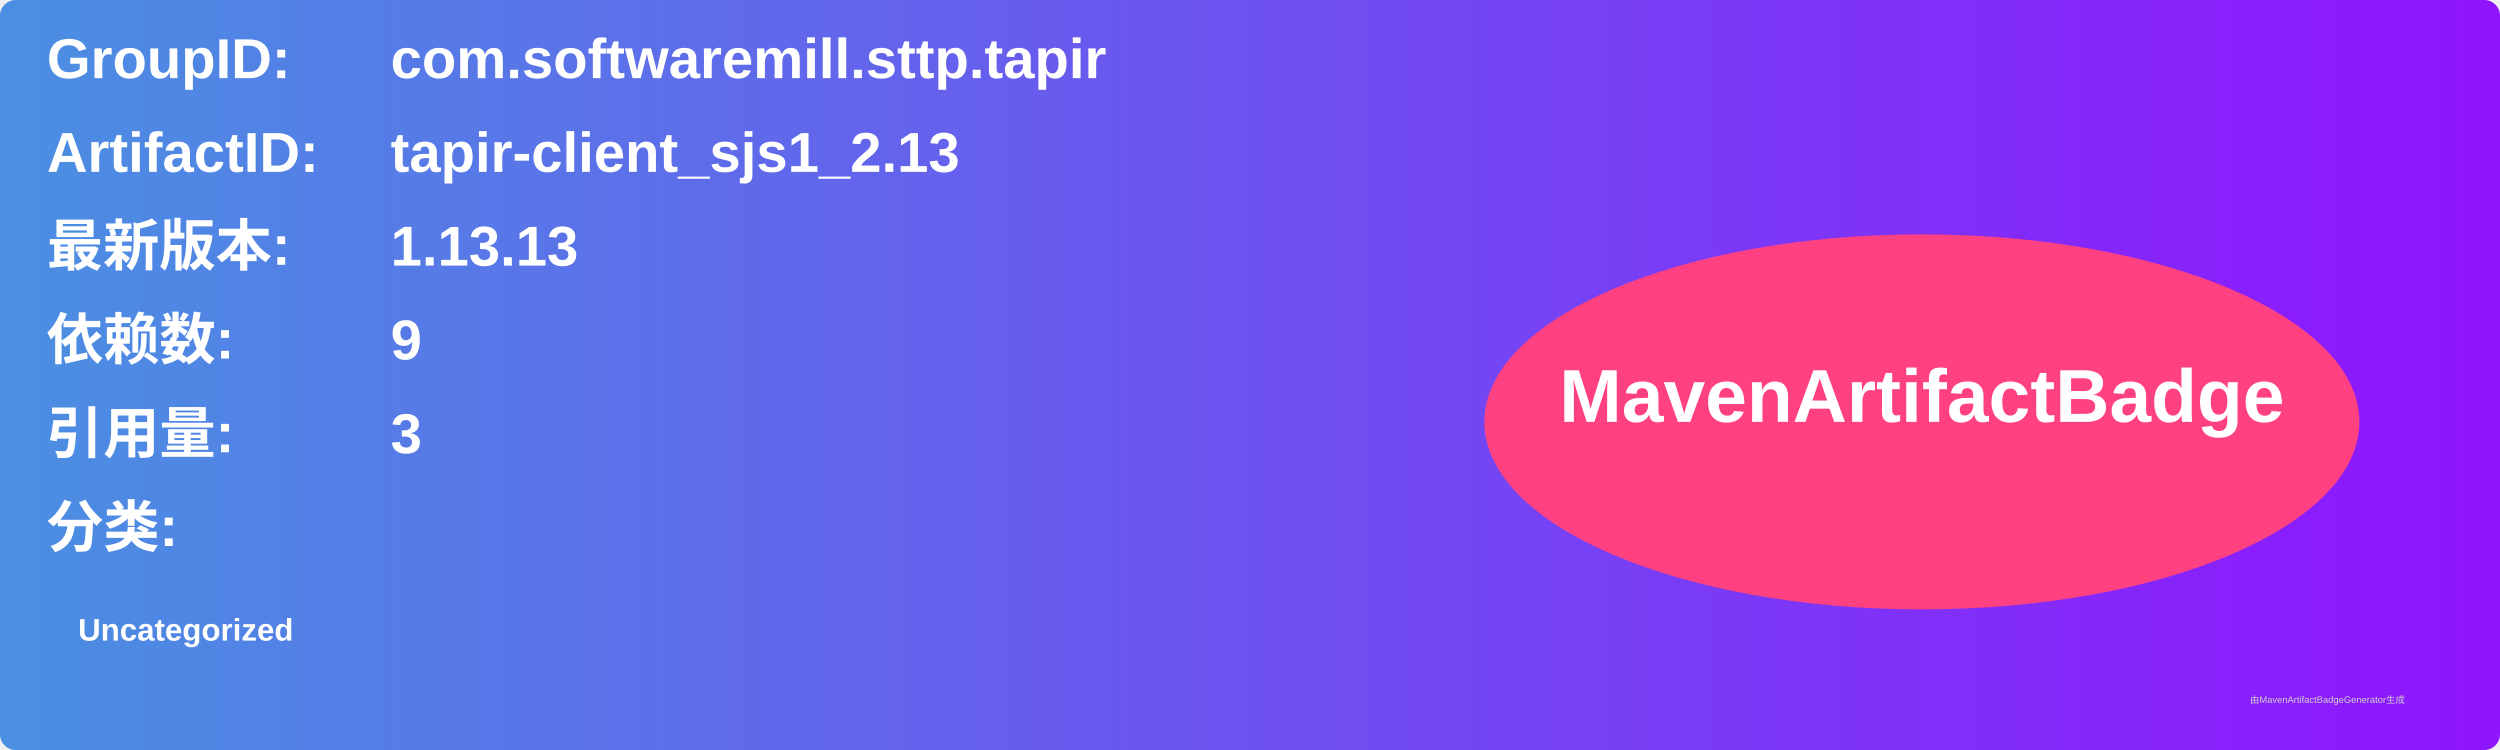
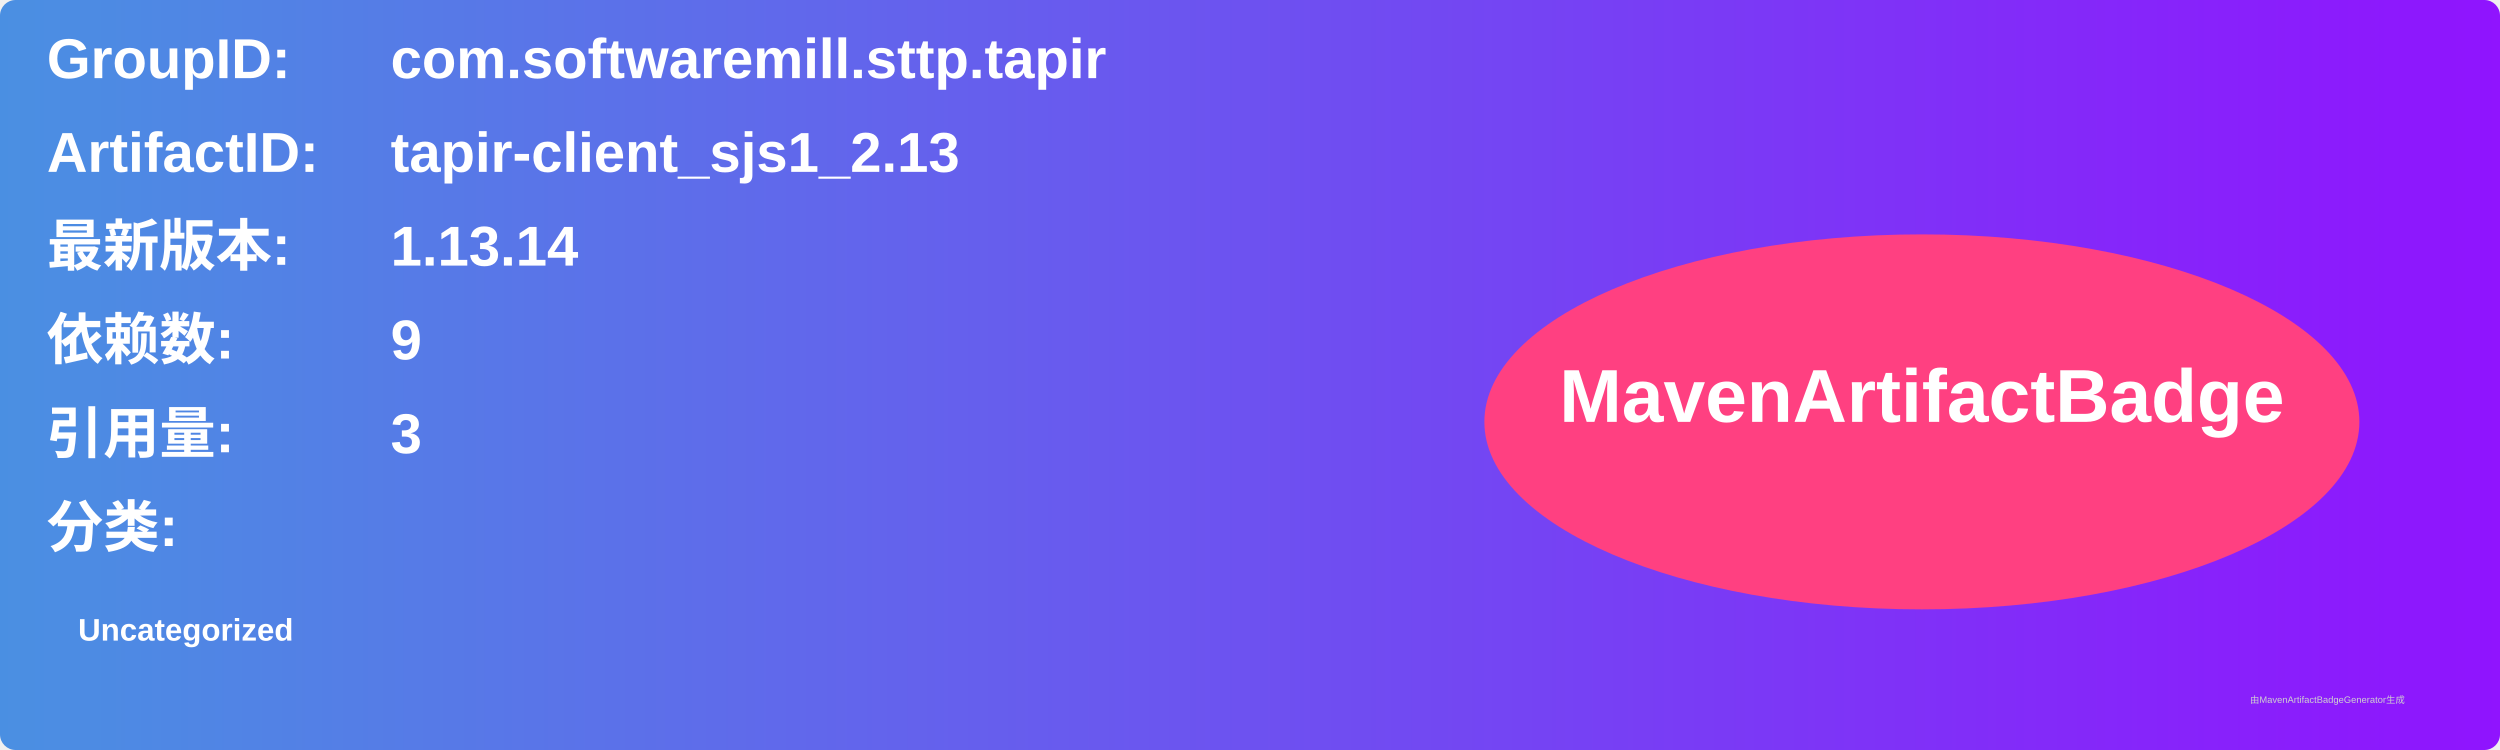
<svg xmlns="http://www.w3.org/2000/svg" width="800" height="240" viewBox="0 0 800 240">
  <linearGradient id="grad" x1="0%" y1="0%" x2="100%" y2="0%">
    <stop offset="0%" stop-color="#4a90e2" />
    <stop offset="100%" stop-color="#9013fe" />
  </linearGradient>
  <rect width="100%" height="100%" rx="5" ry="5" fill="url(#grad)" />
  <g transform="translate(15, 15)">
    <text x="0" y="10" font-family="Arial" font-size="18" fill="white" font-weight="bold" width="260">GroupID:</text>
    <text x="110" y="10" font-family="Arial" font-size="18" fill="white" font-weight="bold" width="460">com.softwaremill.sttp.tapir</text>
    <text x="0" y="40" font-family="Arial" font-size="18" fill="white" font-weight="bold" width="260">ArtifactID:</text>
    <text x="110" y="40" font-family="Arial" font-size="18" fill="white" font-weight="bold" width="460">tapir-client_sjs1_2.13</text>
    <text x="0" y="70" font-family="Arial" font-size="18" fill="white" font-weight="bold">最新版本:</text>
    <text x="110" y="70" font-family="Arial" font-size="18" fill="white" font-weight="bold">
-       <tspan font-weight="bold">1.13.13</tspan>
+       <tspan font-weight="bold">1.13.14</tspan>
    </text>
    <text x="0" y="100" font-family="Arial" font-size="18" fill="white" font-weight="bold">依赖数: </text>
    <text x="110" y="100" font-family="Arial" font-size="18" fill="white">
      <tspan font-weight="bold">9</tspan>
    </text>
    <text x="0" y="130" font-family="Arial" font-size="18" fill="white" font-weight="bold">引用量: </text>
    <text x="110" y="130" font-family="Arial" font-size="18" fill="white">
      <tspan font-weight="bold">3</tspan>
    </text>
    <text x="0" y="160" font-family="Arial" font-size="18" fill="white" font-weight="bold">分类:</text>
    <text x="10" y="190" font-family="Arial" font-size="10" fill="white">
      <tspan font-weight="bold">Uncategorized</tspan>
    </text>
    <ellipse cx="600" cy="120" rx="140" ry="60" fill="#ff4081" />
    <text x="600" y="120" text-anchor="middle" font-family="Arial" font-size="24" fill="white" font-weight="bold">MavenArtifactBadge</text>
  </g>
  <text x="720" y="225" font-family="Arial" font-size="3" fill="#d0d0d0">由MavenArtifactBadgeGenerator生成</text>
</svg>
